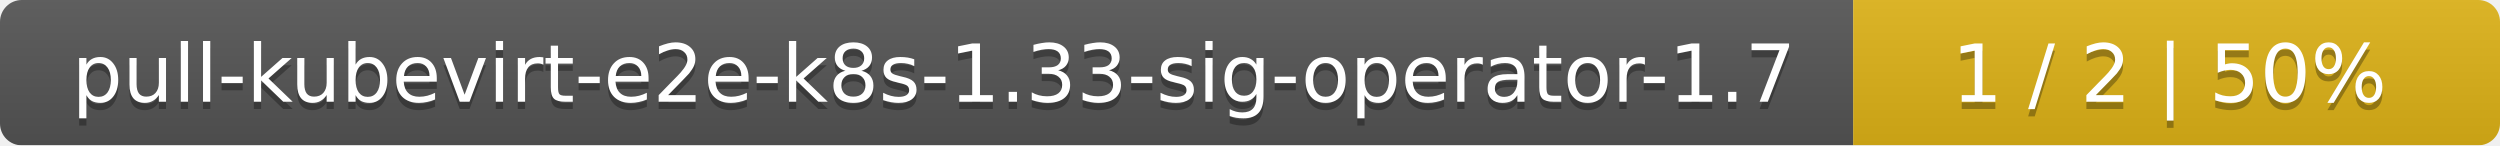
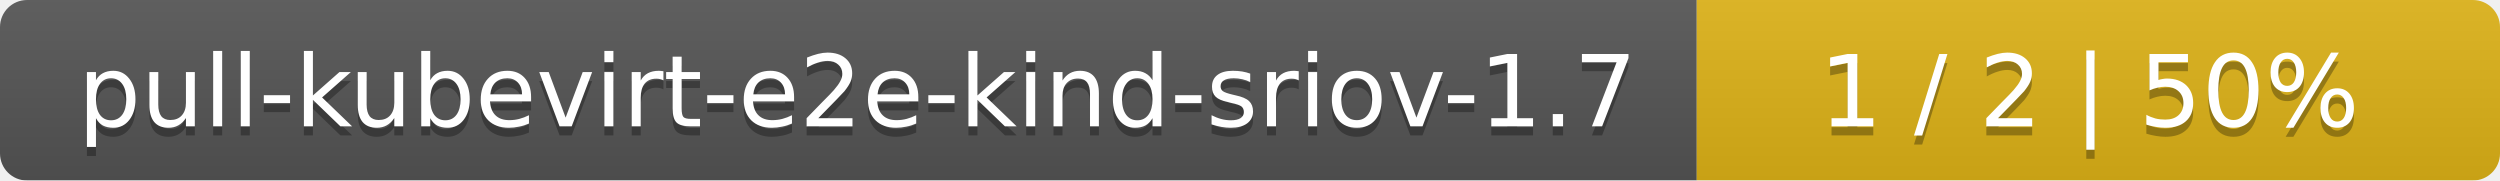
- <svg xmlns="http://www.w3.org/2000/svg" width="344" height="20">
+ <svg xmlns="http://www.w3.org/2000/svg" width="277" height="20">
  <linearGradient id="smooth" x2="0" y2="100%">
    <stop offset="0" stop-color="#bbb" stop-opacity=".1" />
    <stop offset="1" stop-opacity=".1" />
  </linearGradient>
  <mask id="round">
-     <rect width="344" height="20" rx="3" fill="#fff" />
+     <rect width="277" height="20" rx="3" fill="#fff" />
  </mask>
  <g mask="url(#round)">
-     <rect width="255" height="20" fill="#555" />
-     <rect x="255" width="89" height="20" fill="#dfb317" />
-     <rect width="344" height="20" fill="url(#smooth)" />
+     <rect width="188" height="20" fill="#555" />
+     <rect x="188" width="89" height="20" fill="#dfb317" />
+     <rect width="277" height="20" fill="url(#smooth)" />
  </g>
  <g fill="#fff" text-anchor="middle" font-family="DejaVu Sans,Verdana,Geneva,sans-serif" font-size="11">
-     <text x="128.5" y="15" fill="#010101" fill-opacity=".3">pull-kubevirt-e2e-k8s-1.33-sig-operator-1.7</text>
-     <text x="128.5" y="14">pull-kubevirt-e2e-k8s-1.33-sig-operator-1.7</text>
-     <text x="298.5" y="15" fill="#010101" fill-opacity=".3">1 / 2    |    50%</text>
-     <text x="298.5" y="14">1 / 2    |    50%</text>
+     <text x="95" y="15" fill="#010101" fill-opacity=".3">pull-kubevirt-e2e-kind-sriov-1.7</text>
+     <text x="95" y="14">pull-kubevirt-e2e-kind-sriov-1.7</text>
+     <text x="231.5" y="15" fill="#010101" fill-opacity=".3">1 / 2    |    50%</text>
+     <text x="231.5" y="14">1 / 2    |    50%</text>
  </g>
</svg>
